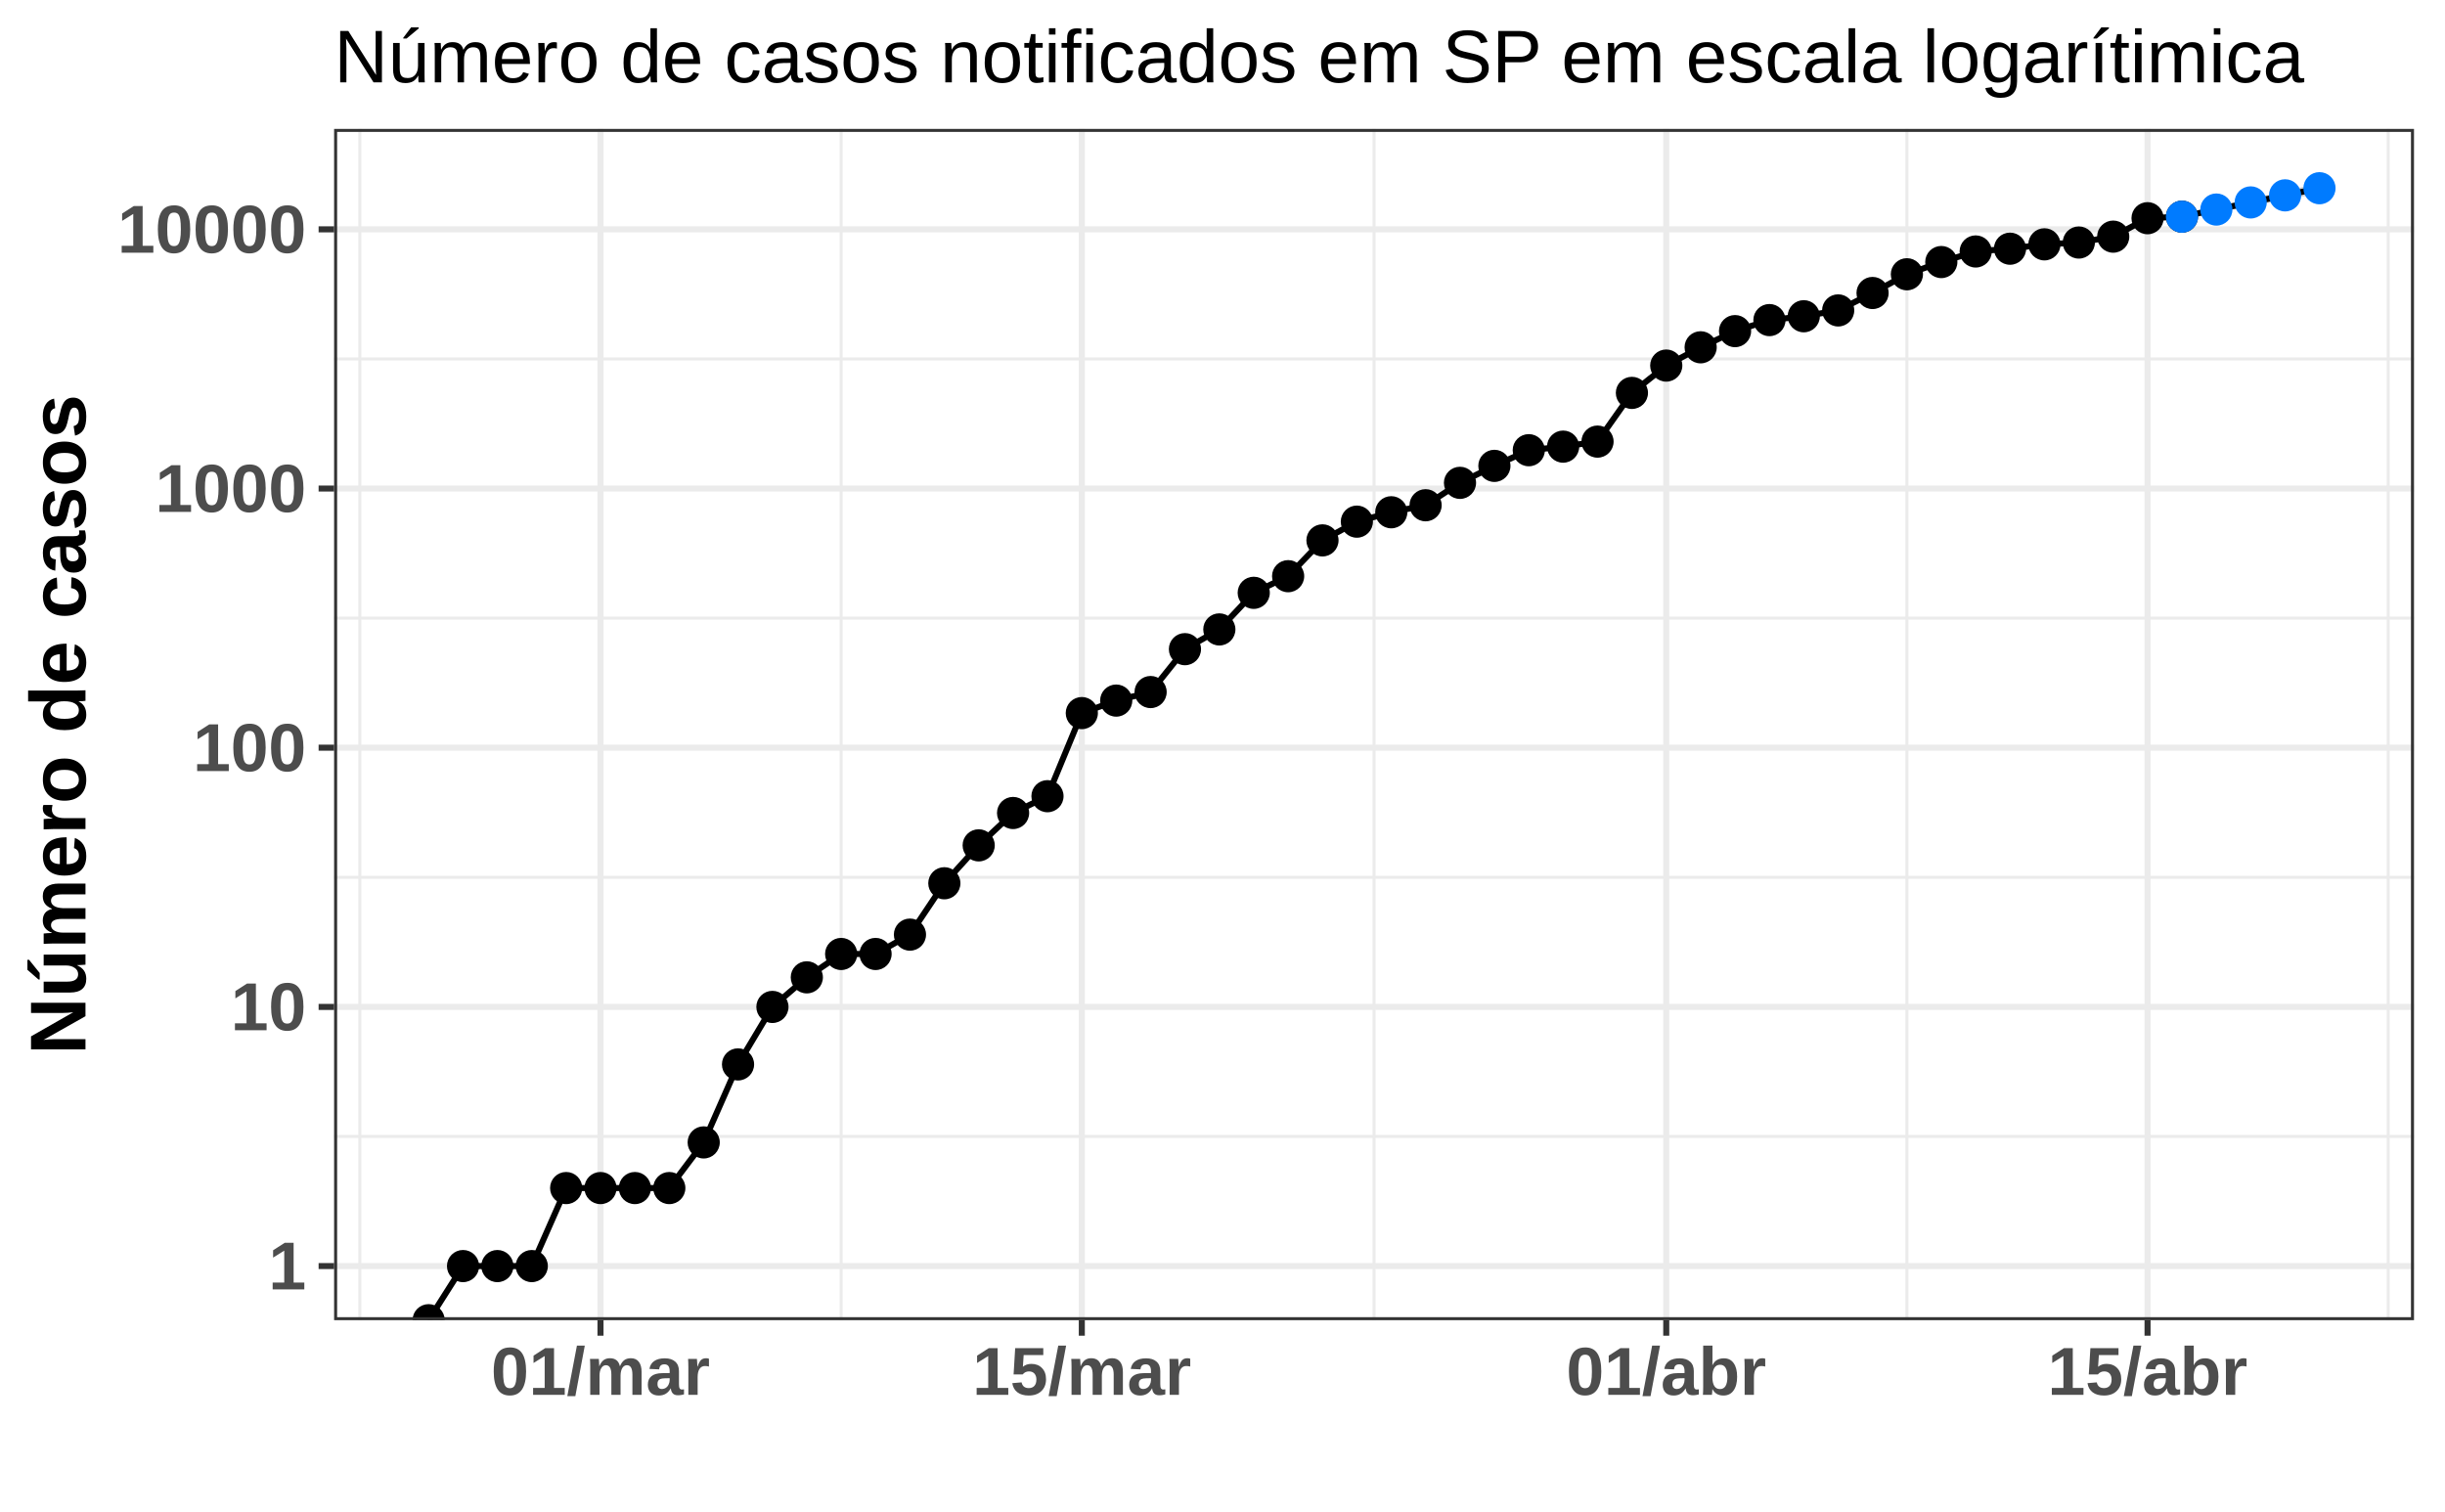
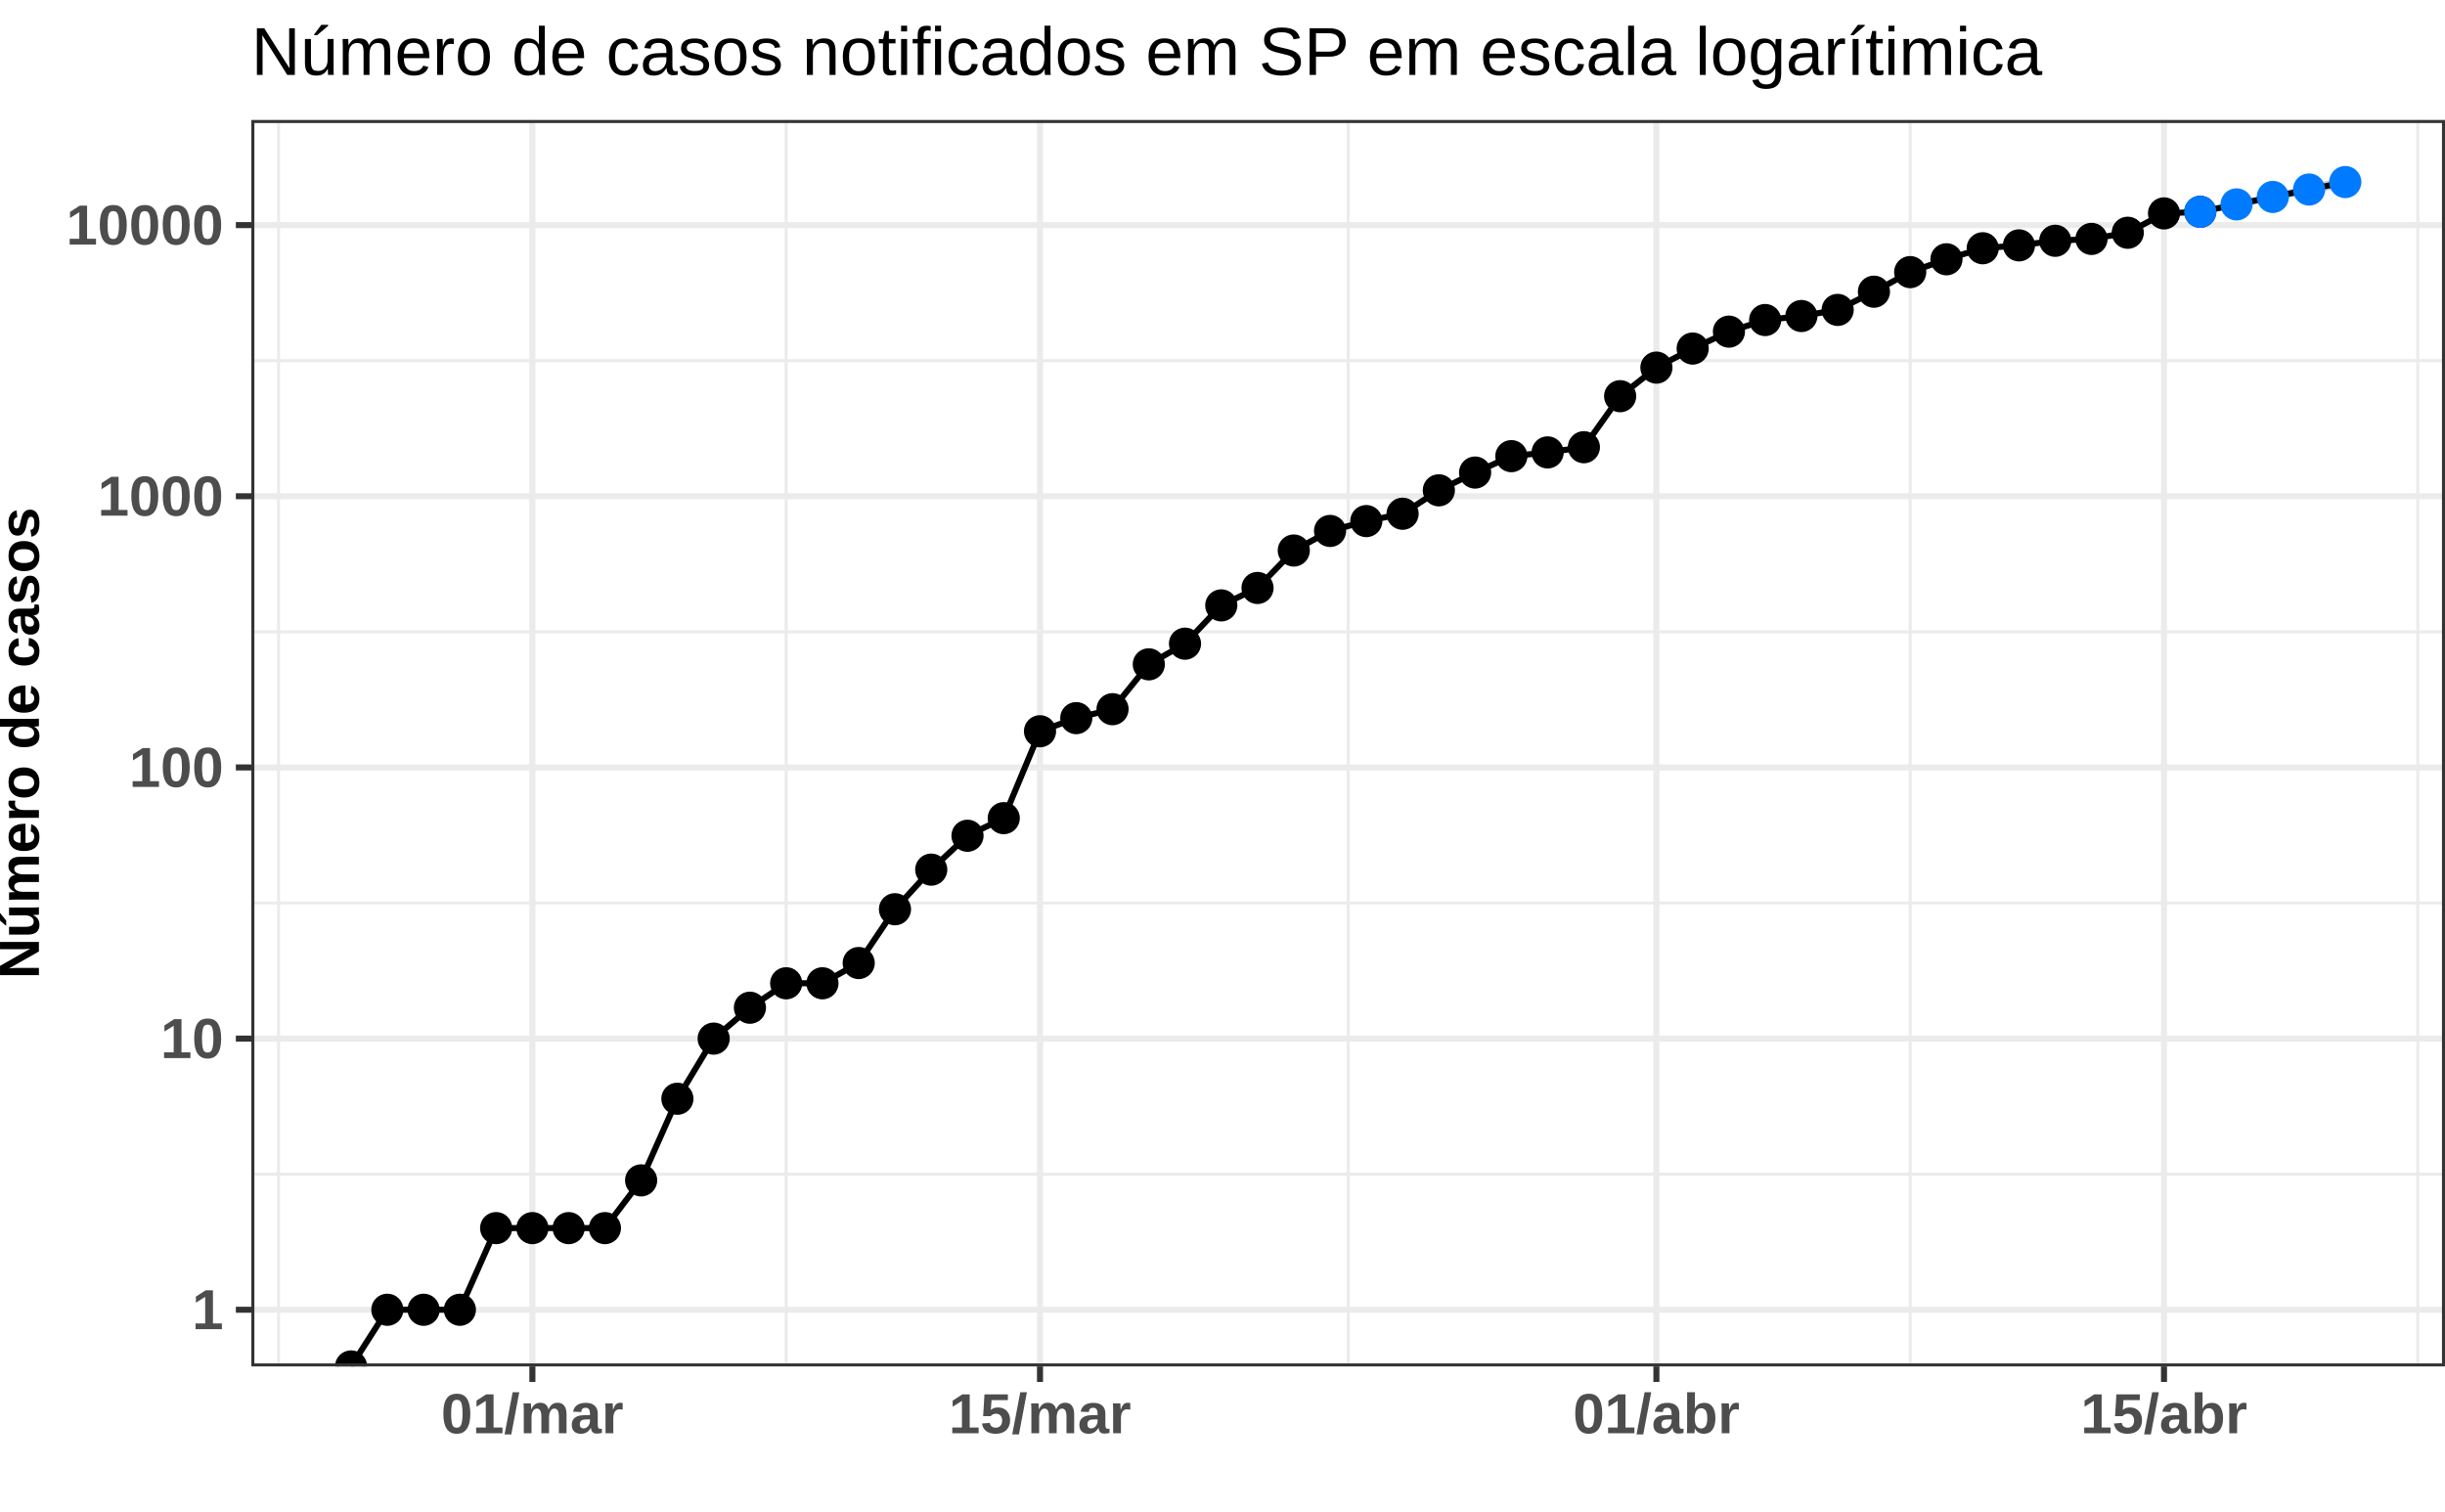
<svg xmlns="http://www.w3.org/2000/svg" viewBox="0 0 432.20 267.12">
  <defs>
    <style type="text/css">
    line, polyline, polygon, path, rect, circle {
      fill: none;
      stroke: #000000;
      stroke-linecap: round;
      stroke-linejoin: round;
      stroke-miterlimit: 10.00;
    }
  </style>
  </defs>
  <rect width="100%" height="100%" style="stroke: none; fill: #FFFFFF;" />
-   <rect x="0" y="-0" width="432.20" height="267.12" style="stroke-width: 1.07; stroke: #FFFFFF; fill: #FFFFFF;" />
+   <rect x="0.00" y="0.00" width="432.20" height="267.12" style="stroke-width: 1.07; stroke: #FFFFFF; fill: #FFFFFF;" />
  <defs>
-     <clipPath id="cpNTkuMDZ8NDI2LjcyfDIzMy4zN3wyMi43OA==">
-       <rect x="59.06" y="22.78" width="367.66" height="210.59" />
+     <clipPath id="cpNDQuNDN8NDMyLjIwfDI0MS41NHwyMS4yMQ==">
+       <rect x="44.43" y="21.21" width="387.77" height="220.33" />
    </clipPath>
  </defs>
-   <rect x="59.06" y="22.78" width="367.66" height="210.59" style="stroke-width: 1.07; stroke: none; fill: #FFFFFF;" clip-path="url(#cpNTkuMDZ8NDI2LjcyfDIzMy4zN3wyMi43OA==)" />
-   <polyline points="59.06,200.89 426.72,200.89 " style="stroke-width: 0.53; stroke: #EBEBEB; stroke-linecap: butt;" clip-path="url(#cpNTkuMDZ8NDI2LjcyfDIzMy4zN3wyMi43OA==)" />
-   <polyline points="59.06,155.08 426.72,155.08 " style="stroke-width: 0.53; stroke: #EBEBEB; stroke-linecap: butt;" clip-path="url(#cpNTkuMDZ8NDI2LjcyfDIzMy4zN3wyMi43OA==)" />
-   <polyline points="59.06,109.26 426.72,109.26 " style="stroke-width: 0.53; stroke: #EBEBEB; stroke-linecap: butt;" clip-path="url(#cpNTkuMDZ8NDI2LjcyfDIzMy4zN3wyMi43OA==)" />
-   <polyline points="59.06,63.45 426.72,63.45 " style="stroke-width: 0.53; stroke: #EBEBEB; stroke-linecap: butt;" clip-path="url(#cpNTkuMDZ8NDI2LjcyfDIzMy4zN3wyMi43OA==)" />
-   <polyline points="63.61,233.37 63.61,22.78 " style="stroke-width: 0.53; stroke: #EBEBEB; stroke-linecap: butt;" clip-path="url(#cpNTkuMDZ8NDI2LjcyfDIzMy4zN3wyMi43OA==)" />
-   <polyline points="148.69,233.37 148.69,22.78 " style="stroke-width: 0.53; stroke: #EBEBEB; stroke-linecap: butt;" clip-path="url(#cpNTkuMDZ8NDI2LjcyfDIzMy4zN3wyMi43OA==)" />
-   <polyline points="242.89,233.37 242.89,22.78 " style="stroke-width: 0.53; stroke: #EBEBEB; stroke-linecap: butt;" clip-path="url(#cpNTkuMDZ8NDI2LjcyfDIzMy4zN3wyMi43OA==)" />
-   <polyline points="337.08,233.37 337.08,22.78 " style="stroke-width: 0.53; stroke: #EBEBEB; stroke-linecap: butt;" clip-path="url(#cpNTkuMDZ8NDI2LjcyfDIzMy4zN3wyMi43OA==)" />
-   <polyline points="422.16,233.37 422.16,22.78 " style="stroke-width: 0.53; stroke: #EBEBEB; stroke-linecap: butt;" clip-path="url(#cpNTkuMDZ8NDI2LjcyfDIzMy4zN3wyMi43OA==)" />
-   <polyline points="59.06,223.80 426.72,223.80 " style="stroke-width: 1.07; stroke: #EBEBEB; stroke-linecap: butt;" clip-path="url(#cpNTkuMDZ8NDI2LjcyfDIzMy4zN3wyMi43OA==)" />
-   <polyline points="59.06,177.99 426.72,177.99 " style="stroke-width: 1.07; stroke: #EBEBEB; stroke-linecap: butt;" clip-path="url(#cpNTkuMDZ8NDI2LjcyfDIzMy4zN3wyMi43OA==)" />
-   <polyline points="59.06,132.17 426.72,132.17 " style="stroke-width: 1.07; stroke: #EBEBEB; stroke-linecap: butt;" clip-path="url(#cpNTkuMDZ8NDI2LjcyfDIzMy4zN3wyMi43OA==)" />
-   <polyline points="59.06,86.36 426.72,86.36 " style="stroke-width: 1.07; stroke: #EBEBEB; stroke-linecap: butt;" clip-path="url(#cpNTkuMDZ8NDI2LjcyfDIzMy4zN3wyMi43OA==)" />
-   <polyline points="59.06,40.54 426.72,40.54 " style="stroke-width: 1.07; stroke: #EBEBEB; stroke-linecap: butt;" clip-path="url(#cpNTkuMDZ8NDI2LjcyfDIzMy4zN3wyMi43OA==)" />
-   <polyline points="106.15,233.37 106.15,22.78 " style="stroke-width: 1.07; stroke: #EBEBEB; stroke-linecap: butt;" clip-path="url(#cpNTkuMDZ8NDI2LjcyfDIzMy4zN3wyMi43OA==)" />
-   <polyline points="191.23,233.37 191.23,22.78 " style="stroke-width: 1.07; stroke: #EBEBEB; stroke-linecap: butt;" clip-path="url(#cpNTkuMDZ8NDI2LjcyfDIzMy4zN3wyMi43OA==)" />
-   <polyline points="294.54,233.37 294.54,22.78 " style="stroke-width: 1.07; stroke: #EBEBEB; stroke-linecap: butt;" clip-path="url(#cpNTkuMDZ8NDI2LjcyfDIzMy4zN3wyMi43OA==)" />
-   <polyline points="379.62,233.37 379.62,22.78 " style="stroke-width: 1.07; stroke: #EBEBEB; stroke-linecap: butt;" clip-path="url(#cpNTkuMDZ8NDI2LjcyfDIzMy4zN3wyMi43OA==)" />
-   <polygon points="385.70,37.88 391.78,36.50 397.85,35.12 403.93,33.74 410.01,32.35 410.01,34.19 403.93,35.32 397.85,36.45 391.78,37.58 385.70,38.72 " style="stroke-width: 0.75; stroke: none; fill: #D3D3D3;" clip-path="url(#cpNTkuMDZ8NDI2LjcyfDIzMy4zN3wyMi43OA==)" />
-   <polyline points="385.70,37.88 391.78,36.50 397.85,35.12 403.93,33.74 410.01,32.35 " style="stroke-width: 1.07; stroke: none;" clip-path="url(#cpNTkuMDZ8NDI2LjcyfDIzMy4zN3wyMi43OA==)" />
-   <polyline points="410.01,34.19 403.93,35.32 397.85,36.45 391.78,37.58 385.70,38.72 " style="stroke-width: 1.07; stroke: none;" clip-path="url(#cpNTkuMDZ8NDI2LjcyfDIzMy4zN3wyMi43OA==)" />
-   <polyline points="75.77,233.37 81.85,223.80 87.92,223.80 94.00,223.80 100.08,210.01 106.15,210.01 112.23,210.01 118.31,210.01 124.39,201.94 130.46,188.15 136.54,177.99 142.62,172.76 148.69,168.63 154.77,168.63 160.85,165.21 166.93,156.13 173.00,149.43 179.08,143.71 185.16,140.74 191.23,126.05 197.31,123.84 203.39,122.33 209.46,114.75 215.54,111.26 221.62,104.79 227.70,101.85 233.77,95.52 239.85,92.21 245.93,90.55 252.00,89.31 258.08,85.35 264.16,82.35 270.24,79.58 276.31,78.95 282.39,78.06 288.47,69.45 294.54,64.62 300.62,61.39 306.70,58.53 312.78,56.58 318.85,55.90 324.93,54.87 331.01,51.79 337.08,48.48 343.16,46.32 349.24,44.45 355.31,43.96 361.39,43.19 367.47,42.87 373.55,41.83 379.62,38.57 385.70,38.30 391.78,37.04 397.85,35.78 403.93,34.53 410.01,33.27 " style="stroke-width: 1.07; stroke-linecap: butt;" clip-path="url(#cpNTkuMDZ8NDI2LjcyfDIzMy4zN3wyMi43OA==)" />
-   <circle cx="75.77" cy="233.37" r="2.49" style="stroke-width: 0.71; fill: #000000;" clip-path="url(#cpNTkuMDZ8NDI2LjcyfDIzMy4zN3wyMi43OA==)" />
-   <circle cx="81.85" cy="223.80" r="2.49" style="stroke-width: 0.71; fill: #000000;" clip-path="url(#cpNTkuMDZ8NDI2LjcyfDIzMy4zN3wyMi43OA==)" />
-   <circle cx="87.92" cy="223.80" r="2.49" style="stroke-width: 0.71; fill: #000000;" clip-path="url(#cpNTkuMDZ8NDI2LjcyfDIzMy4zN3wyMi43OA==)" />
-   <circle cx="94.00" cy="223.80" r="2.49" style="stroke-width: 0.71; fill: #000000;" clip-path="url(#cpNTkuMDZ8NDI2LjcyfDIzMy4zN3wyMi43OA==)" />
-   <circle cx="100.08" cy="210.01" r="2.49" style="stroke-width: 0.71; fill: #000000;" clip-path="url(#cpNTkuMDZ8NDI2LjcyfDIzMy4zN3wyMi43OA==)" />
-   <circle cx="106.15" cy="210.01" r="2.49" style="stroke-width: 0.71; fill: #000000;" clip-path="url(#cpNTkuMDZ8NDI2LjcyfDIzMy4zN3wyMi43OA==)" />
-   <circle cx="112.23" cy="210.01" r="2.49" style="stroke-width: 0.71; fill: #000000;" clip-path="url(#cpNTkuMDZ8NDI2LjcyfDIzMy4zN3wyMi43OA==)" />
-   <circle cx="118.31" cy="210.01" r="2.49" style="stroke-width: 0.71; fill: #000000;" clip-path="url(#cpNTkuMDZ8NDI2LjcyfDIzMy4zN3wyMi43OA==)" />
-   <circle cx="124.39" cy="201.94" r="2.49" style="stroke-width: 0.71; fill: #000000;" clip-path="url(#cpNTkuMDZ8NDI2LjcyfDIzMy4zN3wyMi43OA==)" />
-   <circle cx="130.46" cy="188.15" r="2.49" style="stroke-width: 0.71; fill: #000000;" clip-path="url(#cpNTkuMDZ8NDI2LjcyfDIzMy4zN3wyMi43OA==)" />
-   <circle cx="136.54" cy="177.99" r="2.49" style="stroke-width: 0.71; fill: #000000;" clip-path="url(#cpNTkuMDZ8NDI2LjcyfDIzMy4zN3wyMi43OA==)" />
-   <circle cx="142.62" cy="172.76" r="2.49" style="stroke-width: 0.71; fill: #000000;" clip-path="url(#cpNTkuMDZ8NDI2LjcyfDIzMy4zN3wyMi43OA==)" />
-   <circle cx="148.69" cy="168.63" r="2.49" style="stroke-width: 0.71; fill: #000000;" clip-path="url(#cpNTkuMDZ8NDI2LjcyfDIzMy4zN3wyMi43OA==)" />
-   <circle cx="154.77" cy="168.63" r="2.49" style="stroke-width: 0.71; fill: #000000;" clip-path="url(#cpNTkuMDZ8NDI2LjcyfDIzMy4zN3wyMi43OA==)" />
-   <circle cx="160.85" cy="165.21" r="2.49" style="stroke-width: 0.71; fill: #000000;" clip-path="url(#cpNTkuMDZ8NDI2LjcyfDIzMy4zN3wyMi43OA==)" />
-   <circle cx="166.93" cy="156.13" r="2.49" style="stroke-width: 0.71; fill: #000000;" clip-path="url(#cpNTkuMDZ8NDI2LjcyfDIzMy4zN3wyMi43OA==)" />
-   <circle cx="173.00" cy="149.43" r="2.49" style="stroke-width: 0.71; fill: #000000;" clip-path="url(#cpNTkuMDZ8NDI2LjcyfDIzMy4zN3wyMi43OA==)" />
-   <circle cx="179.08" cy="143.71" r="2.49" style="stroke-width: 0.71; fill: #000000;" clip-path="url(#cpNTkuMDZ8NDI2LjcyfDIzMy4zN3wyMi43OA==)" />
-   <circle cx="185.16" cy="140.74" r="2.49" style="stroke-width: 0.71; fill: #000000;" clip-path="url(#cpNTkuMDZ8NDI2LjcyfDIzMy4zN3wyMi43OA==)" />
-   <circle cx="191.23" cy="126.05" r="2.49" style="stroke-width: 0.71; fill: #000000;" clip-path="url(#cpNTkuMDZ8NDI2LjcyfDIzMy4zN3wyMi43OA==)" />
-   <circle cx="197.31" cy="123.84" r="2.49" style="stroke-width: 0.71; fill: #000000;" clip-path="url(#cpNTkuMDZ8NDI2LjcyfDIzMy4zN3wyMi43OA==)" />
-   <circle cx="203.39" cy="122.33" r="2.49" style="stroke-width: 0.71; fill: #000000;" clip-path="url(#cpNTkuMDZ8NDI2LjcyfDIzMy4zN3wyMi43OA==)" />
-   <circle cx="209.46" cy="114.75" r="2.49" style="stroke-width: 0.71; fill: #000000;" clip-path="url(#cpNTkuMDZ8NDI2LjcyfDIzMy4zN3wyMi43OA==)" />
-   <circle cx="215.54" cy="111.26" r="2.49" style="stroke-width: 0.71; fill: #000000;" clip-path="url(#cpNTkuMDZ8NDI2LjcyfDIzMy4zN3wyMi43OA==)" />
-   <circle cx="221.62" cy="104.79" r="2.49" style="stroke-width: 0.71; fill: #000000;" clip-path="url(#cpNTkuMDZ8NDI2LjcyfDIzMy4zN3wyMi43OA==)" />
-   <circle cx="227.70" cy="101.85" r="2.49" style="stroke-width: 0.71; fill: #000000;" clip-path="url(#cpNTkuMDZ8NDI2LjcyfDIzMy4zN3wyMi43OA==)" />
-   <circle cx="233.77" cy="95.52" r="2.49" style="stroke-width: 0.71; fill: #000000;" clip-path="url(#cpNTkuMDZ8NDI2LjcyfDIzMy4zN3wyMi43OA==)" />
-   <circle cx="239.85" cy="92.21" r="2.49" style="stroke-width: 0.71; fill: #000000;" clip-path="url(#cpNTkuMDZ8NDI2LjcyfDIzMy4zN3wyMi43OA==)" />
-   <circle cx="245.93" cy="90.55" r="2.49" style="stroke-width: 0.71; fill: #000000;" clip-path="url(#cpNTkuMDZ8NDI2LjcyfDIzMy4zN3wyMi43OA==)" />
-   <circle cx="252.00" cy="89.31" r="2.49" style="stroke-width: 0.71; fill: #000000;" clip-path="url(#cpNTkuMDZ8NDI2LjcyfDIzMy4zN3wyMi43OA==)" />
-   <circle cx="258.08" cy="85.35" r="2.49" style="stroke-width: 0.71; fill: #000000;" clip-path="url(#cpNTkuMDZ8NDI2LjcyfDIzMy4zN3wyMi43OA==)" />
-   <circle cx="264.16" cy="82.35" r="2.49" style="stroke-width: 0.71; fill: #000000;" clip-path="url(#cpNTkuMDZ8NDI2LjcyfDIzMy4zN3wyMi43OA==)" />
-   <circle cx="270.24" cy="79.58" r="2.49" style="stroke-width: 0.71; fill: #000000;" clip-path="url(#cpNTkuMDZ8NDI2LjcyfDIzMy4zN3wyMi43OA==)" />
-   <circle cx="276.31" cy="78.95" r="2.49" style="stroke-width: 0.71; fill: #000000;" clip-path="url(#cpNTkuMDZ8NDI2LjcyfDIzMy4zN3wyMi43OA==)" />
-   <circle cx="282.39" cy="78.06" r="2.49" style="stroke-width: 0.71; fill: #000000;" clip-path="url(#cpNTkuMDZ8NDI2LjcyfDIzMy4zN3wyMi43OA==)" />
-   <circle cx="288.47" cy="69.45" r="2.49" style="stroke-width: 0.71; fill: #000000;" clip-path="url(#cpNTkuMDZ8NDI2LjcyfDIzMy4zN3wyMi43OA==)" />
-   <circle cx="294.54" cy="64.62" r="2.49" style="stroke-width: 0.71; fill: #000000;" clip-path="url(#cpNTkuMDZ8NDI2LjcyfDIzMy4zN3wyMi43OA==)" />
-   <circle cx="300.62" cy="61.39" r="2.49" style="stroke-width: 0.71; fill: #000000;" clip-path="url(#cpNTkuMDZ8NDI2LjcyfDIzMy4zN3wyMi43OA==)" />
-   <circle cx="306.70" cy="58.53" r="2.49" style="stroke-width: 0.71; fill: #000000;" clip-path="url(#cpNTkuMDZ8NDI2LjcyfDIzMy4zN3wyMi43OA==)" />
-   <circle cx="312.78" cy="56.58" r="2.49" style="stroke-width: 0.71; fill: #000000;" clip-path="url(#cpNTkuMDZ8NDI2LjcyfDIzMy4zN3wyMi43OA==)" />
-   <circle cx="318.85" cy="55.90" r="2.49" style="stroke-width: 0.71; fill: #000000;" clip-path="url(#cpNTkuMDZ8NDI2LjcyfDIzMy4zN3wyMi43OA==)" />
-   <circle cx="324.93" cy="54.87" r="2.49" style="stroke-width: 0.71; fill: #000000;" clip-path="url(#cpNTkuMDZ8NDI2LjcyfDIzMy4zN3wyMi43OA==)" />
-   <circle cx="331.01" cy="51.79" r="2.49" style="stroke-width: 0.71; fill: #000000;" clip-path="url(#cpNTkuMDZ8NDI2LjcyfDIzMy4zN3wyMi43OA==)" />
-   <circle cx="337.08" cy="48.48" r="2.49" style="stroke-width: 0.71; fill: #000000;" clip-path="url(#cpNTkuMDZ8NDI2LjcyfDIzMy4zN3wyMi43OA==)" />
-   <circle cx="343.16" cy="46.32" r="2.49" style="stroke-width: 0.71; fill: #000000;" clip-path="url(#cpNTkuMDZ8NDI2LjcyfDIzMy4zN3wyMi43OA==)" />
-   <circle cx="349.24" cy="44.45" r="2.49" style="stroke-width: 0.71; fill: #000000;" clip-path="url(#cpNTkuMDZ8NDI2LjcyfDIzMy4zN3wyMi43OA==)" />
-   <circle cx="355.31" cy="43.96" r="2.49" style="stroke-width: 0.71; fill: #000000;" clip-path="url(#cpNTkuMDZ8NDI2LjcyfDIzMy4zN3wyMi43OA==)" />
-   <circle cx="361.39" cy="43.19" r="2.49" style="stroke-width: 0.71; fill: #000000;" clip-path="url(#cpNTkuMDZ8NDI2LjcyfDIzMy4zN3wyMi43OA==)" />
-   <circle cx="367.47" cy="42.87" r="2.49" style="stroke-width: 0.71; fill: #000000;" clip-path="url(#cpNTkuMDZ8NDI2LjcyfDIzMy4zN3wyMi43OA==)" />
-   <circle cx="373.55" cy="41.83" r="2.49" style="stroke-width: 0.71; fill: #000000;" clip-path="url(#cpNTkuMDZ8NDI2LjcyfDIzMy4zN3wyMi43OA==)" />
-   <circle cx="379.62" cy="38.57" r="2.49" style="stroke-width: 0.71; fill: #000000;" clip-path="url(#cpNTkuMDZ8NDI2LjcyfDIzMy4zN3wyMi43OA==)" />
-   <circle cx="385.70" cy="38.30" r="2.49" style="stroke-width: 0.71; fill: #000000;" clip-path="url(#cpNTkuMDZ8NDI2LjcyfDIzMy4zN3wyMi43OA==)" />
-   <circle cx="385.70" cy="38.30" r="2.49" style="stroke-width: 0.71; stroke: #007BFF; fill: #007BFF;" clip-path="url(#cpNTkuMDZ8NDI2LjcyfDIzMy4zN3wyMi43OA==)" />
-   <circle cx="391.78" cy="37.04" r="2.49" style="stroke-width: 0.71; stroke: #007BFF; fill: #007BFF;" clip-path="url(#cpNTkuMDZ8NDI2LjcyfDIzMy4zN3wyMi43OA==)" />
-   <circle cx="397.85" cy="35.78" r="2.49" style="stroke-width: 0.71; stroke: #007BFF; fill: #007BFF;" clip-path="url(#cpNTkuMDZ8NDI2LjcyfDIzMy4zN3wyMi43OA==)" />
-   <circle cx="403.93" cy="34.53" r="2.49" style="stroke-width: 0.71; stroke: #007BFF; fill: #007BFF;" clip-path="url(#cpNTkuMDZ8NDI2LjcyfDIzMy4zN3wyMi43OA==)" />
-   <circle cx="410.01" cy="33.27" r="2.49" style="stroke-width: 0.71; stroke: #007BFF; fill: #007BFF;" clip-path="url(#cpNTkuMDZ8NDI2LjcyfDIzMy4zN3wyMi43OA==)" />
-   <rect x="59.06" y="22.78" width="367.66" height="210.59" style="stroke-width: 1.07; stroke: #333333;" clip-path="url(#cpNTkuMDZ8NDI2LjcyfDIzMy4zN3wyMi43OA==)" />
+   <rect x="44.43" y="21.21" width="387.77" height="220.33" style="stroke-width: 1.07; stroke: none; fill: #FFFFFF;" clip-path="url(#cpNDQuNDN8NDMyLjIwfDI0MS41NHwyMS4yMQ==)" />
+   <polyline points="44.43,207.56 432.20,207.56 " style="stroke-width: 0.53; stroke: #EBEBEB; stroke-linecap: butt;" clip-path="url(#cpNDQuNDN8NDMyLjIwfDI0MS41NHwyMS4yMQ==)" />
+   <polyline points="44.43,159.62 432.20,159.62 " style="stroke-width: 0.53; stroke: #EBEBEB; stroke-linecap: butt;" clip-path="url(#cpNDQuNDN8NDMyLjIwfDI0MS41NHwyMS4yMQ==)" />
+   <polyline points="44.43,111.69 432.20,111.69 " style="stroke-width: 0.53; stroke: #EBEBEB; stroke-linecap: butt;" clip-path="url(#cpNDQuNDN8NDMyLjIwfDI0MS41NHwyMS4yMQ==)" />
+   <polyline points="44.43,63.76 432.20,63.76 " style="stroke-width: 0.53; stroke: #EBEBEB; stroke-linecap: butt;" clip-path="url(#cpNDQuNDN8NDMyLjIwfDI0MS41NHwyMS4yMQ==)" />
+   <polyline points="49.24,241.54 49.24,21.21 " style="stroke-width: 0.53; stroke: #EBEBEB; stroke-linecap: butt;" clip-path="url(#cpNDQuNDN8NDMyLjIwfDI0MS41NHwyMS4yMQ==)" />
+   <polyline points="138.97,241.54 138.97,21.21 " style="stroke-width: 0.53; stroke: #EBEBEB; stroke-linecap: butt;" clip-path="url(#cpNDQuNDN8NDMyLjIwfDI0MS41NHwyMS4yMQ==)" />
+   <polyline points="238.32,241.54 238.32,21.21 " style="stroke-width: 0.53; stroke: #EBEBEB; stroke-linecap: butt;" clip-path="url(#cpNDQuNDN8NDMyLjIwfDI0MS41NHwyMS4yMQ==)" />
+   <polyline points="337.66,241.54 337.66,21.21 " style="stroke-width: 0.53; stroke: #EBEBEB; stroke-linecap: butt;" clip-path="url(#cpNDQuNDN8NDMyLjIwfDI0MS41NHwyMS4yMQ==)" />
+   <polyline points="427.39,241.54 427.39,21.21 " style="stroke-width: 0.53; stroke: #EBEBEB; stroke-linecap: butt;" clip-path="url(#cpNDQuNDN8NDMyLjIwfDI0MS41NHwyMS4yMQ==)" />
+   <polyline points="44.43,231.52 432.20,231.52 " style="stroke-width: 1.07; stroke: #EBEBEB; stroke-linecap: butt;" clip-path="url(#cpNDQuNDN8NDMyLjIwfDI0MS41NHwyMS4yMQ==)" />
+   <polyline points="44.43,183.59 432.20,183.59 " style="stroke-width: 1.07; stroke: #EBEBEB; stroke-linecap: butt;" clip-path="url(#cpNDQuNDN8NDMyLjIwfDI0MS41NHwyMS4yMQ==)" />
+   <polyline points="44.43,135.66 432.20,135.66 " style="stroke-width: 1.07; stroke: #EBEBEB; stroke-linecap: butt;" clip-path="url(#cpNDQuNDN8NDMyLjIwfDI0MS41NHwyMS4yMQ==)" />
+   <polyline points="44.43,87.72 432.20,87.72 " style="stroke-width: 1.07; stroke: #EBEBEB; stroke-linecap: butt;" clip-path="url(#cpNDQuNDN8NDMyLjIwfDI0MS41NHwyMS4yMQ==)" />
+   <polyline points="44.43,39.79 432.20,39.79 " style="stroke-width: 1.07; stroke: #EBEBEB; stroke-linecap: butt;" clip-path="url(#cpNDQuNDN8NDMyLjIwfDI0MS41NHwyMS4yMQ==)" />
+   <polyline points="94.11,241.54 94.11,21.21 " style="stroke-width: 1.07; stroke: #EBEBEB; stroke-linecap: butt;" clip-path="url(#cpNDQuNDN8NDMyLjIwfDI0MS41NHwyMS4yMQ==)" />
+   <polyline points="183.84,241.54 183.84,21.21 " style="stroke-width: 1.07; stroke: #EBEBEB; stroke-linecap: butt;" clip-path="url(#cpNDQuNDN8NDMyLjIwfDI0MS41NHwyMS4yMQ==)" />
+   <polyline points="292.80,241.54 292.80,21.21 " style="stroke-width: 1.07; stroke: #EBEBEB; stroke-linecap: butt;" clip-path="url(#cpNDQuNDN8NDMyLjIwfDI0MS41NHwyMS4yMQ==)" />
+   <polyline points="382.53,241.54 382.53,21.21 " style="stroke-width: 1.07; stroke: #EBEBEB; stroke-linecap: butt;" clip-path="url(#cpNDQuNDN8NDMyLjIwfDI0MS41NHwyMS4yMQ==)" />
+   <polygon points="388.94,37.01 395.35,35.56 401.76,34.12 408.17,32.67 414.57,31.22 414.57,33.14 408.17,34.32 401.76,35.51 395.35,36.69 388.94,37.88 " style="stroke-width: 0.75; stroke: none; fill: #D3D3D3;" clip-path="url(#cpNDQuNDN8NDMyLjIwfDI0MS41NHwyMS4yMQ==)" />
+   <polyline points="388.94,37.01 395.35,35.56 401.76,34.12 408.17,32.67 414.57,31.22 " style="stroke-width: 1.07; stroke: none;" clip-path="url(#cpNDQuNDN8NDMyLjIwfDI0MS41NHwyMS4yMQ==)" />
+   <polyline points="414.57,33.14 408.17,34.32 401.76,35.51 395.35,36.69 388.94,37.88 " style="stroke-width: 1.07; stroke: none;" clip-path="url(#cpNDQuNDN8NDMyLjIwfDI0MS41NHwyMS4yMQ==)" />
+   <polyline points="62.06,241.54 68.47,231.52 74.88,231.52 81.29,231.52 87.70,217.09 94.11,217.09 100.52,217.09 106.93,217.09 113.33,208.65 119.74,194.22 126.15,183.59 132.56,178.13 138.97,173.81 145.38,173.81 151.79,170.23 158.20,160.72 164.61,153.72 171.02,147.73 177.43,144.62 183.84,129.26 190.25,126.94 196.66,125.36 203.07,117.43 209.47,113.78 215.88,107.01 222.29,103.93 228.70,97.31 235.11,93.85 241.52,92.11 247.93,90.81 254.34,86.67 260.75,83.53 267.16,80.63 273.57,79.97 279.98,79.05 286.39,70.03 292.80,64.98 299.21,61.61 305.62,58.62 312.02,56.57 318.43,55.86 324.84,54.78 331.25,51.56 337.66,48.10 344.07,45.83 350.48,43.88 356.89,43.37 363.30,42.56 369.71,42.23 376.12,41.14 382.53,37.72 388.94,37.44 395.35,36.13 401.76,34.81 408.17,33.50 414.57,32.18 " style="stroke-width: 1.07; stroke-linecap: butt;" clip-path="url(#cpNDQuNDN8NDMyLjIwfDI0MS41NHwyMS4yMQ==)" />
+   <circle cx="62.06" cy="241.54" r="2.49" style="stroke-width: 0.71; fill: #000000;" clip-path="url(#cpNDQuNDN8NDMyLjIwfDI0MS41NHwyMS4yMQ==)" />
+   <circle cx="68.47" cy="231.52" r="2.49" style="stroke-width: 0.71; fill: #000000;" clip-path="url(#cpNDQuNDN8NDMyLjIwfDI0MS41NHwyMS4yMQ==)" />
+   <circle cx="74.88" cy="231.52" r="2.49" style="stroke-width: 0.71; fill: #000000;" clip-path="url(#cpNDQuNDN8NDMyLjIwfDI0MS41NHwyMS4yMQ==)" />
+   <circle cx="81.29" cy="231.52" r="2.49" style="stroke-width: 0.71; fill: #000000;" clip-path="url(#cpNDQuNDN8NDMyLjIwfDI0MS41NHwyMS4yMQ==)" />
+   <circle cx="87.70" cy="217.09" r="2.49" style="stroke-width: 0.71; fill: #000000;" clip-path="url(#cpNDQuNDN8NDMyLjIwfDI0MS41NHwyMS4yMQ==)" />
+   <circle cx="94.11" cy="217.09" r="2.49" style="stroke-width: 0.71; fill: #000000;" clip-path="url(#cpNDQuNDN8NDMyLjIwfDI0MS41NHwyMS4yMQ==)" />
+   <circle cx="100.52" cy="217.09" r="2.49" style="stroke-width: 0.71; fill: #000000;" clip-path="url(#cpNDQuNDN8NDMyLjIwfDI0MS41NHwyMS4yMQ==)" />
+   <circle cx="106.93" cy="217.09" r="2.49" style="stroke-width: 0.71; fill: #000000;" clip-path="url(#cpNDQuNDN8NDMyLjIwfDI0MS41NHwyMS4yMQ==)" />
+   <circle cx="113.33" cy="208.65" r="2.49" style="stroke-width: 0.71; fill: #000000;" clip-path="url(#cpNDQuNDN8NDMyLjIwfDI0MS41NHwyMS4yMQ==)" />
+   <circle cx="119.74" cy="194.22" r="2.49" style="stroke-width: 0.71; fill: #000000;" clip-path="url(#cpNDQuNDN8NDMyLjIwfDI0MS41NHwyMS4yMQ==)" />
+   <circle cx="126.15" cy="183.59" r="2.49" style="stroke-width: 0.71; fill: #000000;" clip-path="url(#cpNDQuNDN8NDMyLjIwfDI0MS41NHwyMS4yMQ==)" />
+   <circle cx="132.56" cy="178.13" r="2.49" style="stroke-width: 0.71; fill: #000000;" clip-path="url(#cpNDQuNDN8NDMyLjIwfDI0MS41NHwyMS4yMQ==)" />
+   <circle cx="138.97" cy="173.81" r="2.49" style="stroke-width: 0.71; fill: #000000;" clip-path="url(#cpNDQuNDN8NDMyLjIwfDI0MS41NHwyMS4yMQ==)" />
+   <circle cx="145.38" cy="173.81" r="2.49" style="stroke-width: 0.71; fill: #000000;" clip-path="url(#cpNDQuNDN8NDMyLjIwfDI0MS41NHwyMS4yMQ==)" />
+   <circle cx="151.79" cy="170.23" r="2.49" style="stroke-width: 0.71; fill: #000000;" clip-path="url(#cpNDQuNDN8NDMyLjIwfDI0MS41NHwyMS4yMQ==)" />
+   <circle cx="158.20" cy="160.72" r="2.49" style="stroke-width: 0.71; fill: #000000;" clip-path="url(#cpNDQuNDN8NDMyLjIwfDI0MS41NHwyMS4yMQ==)" />
+   <circle cx="164.61" cy="153.72" r="2.49" style="stroke-width: 0.71; fill: #000000;" clip-path="url(#cpNDQuNDN8NDMyLjIwfDI0MS41NHwyMS4yMQ==)" />
+   <circle cx="171.02" cy="147.73" r="2.49" style="stroke-width: 0.71; fill: #000000;" clip-path="url(#cpNDQuNDN8NDMyLjIwfDI0MS41NHwyMS4yMQ==)" />
+   <circle cx="177.43" cy="144.62" r="2.49" style="stroke-width: 0.71; fill: #000000;" clip-path="url(#cpNDQuNDN8NDMyLjIwfDI0MS41NHwyMS4yMQ==)" />
+   <circle cx="183.84" cy="129.26" r="2.49" style="stroke-width: 0.71; fill: #000000;" clip-path="url(#cpNDQuNDN8NDMyLjIwfDI0MS41NHwyMS4yMQ==)" />
+   <circle cx="190.25" cy="126.94" r="2.49" style="stroke-width: 0.71; fill: #000000;" clip-path="url(#cpNDQuNDN8NDMyLjIwfDI0MS41NHwyMS4yMQ==)" />
+   <circle cx="196.66" cy="125.36" r="2.49" style="stroke-width: 0.71; fill: #000000;" clip-path="url(#cpNDQuNDN8NDMyLjIwfDI0MS41NHwyMS4yMQ==)" />
+   <circle cx="203.07" cy="117.43" r="2.49" style="stroke-width: 0.71; fill: #000000;" clip-path="url(#cpNDQuNDN8NDMyLjIwfDI0MS41NHwyMS4yMQ==)" />
+   <circle cx="209.47" cy="113.78" r="2.49" style="stroke-width: 0.71; fill: #000000;" clip-path="url(#cpNDQuNDN8NDMyLjIwfDI0MS41NHwyMS4yMQ==)" />
+   <circle cx="215.88" cy="107.01" r="2.49" style="stroke-width: 0.71; fill: #000000;" clip-path="url(#cpNDQuNDN8NDMyLjIwfDI0MS41NHwyMS4yMQ==)" />
+   <circle cx="222.29" cy="103.93" r="2.49" style="stroke-width: 0.71; fill: #000000;" clip-path="url(#cpNDQuNDN8NDMyLjIwfDI0MS41NHwyMS4yMQ==)" />
+   <circle cx="228.70" cy="97.31" r="2.49" style="stroke-width: 0.71; fill: #000000;" clip-path="url(#cpNDQuNDN8NDMyLjIwfDI0MS41NHwyMS4yMQ==)" />
+   <circle cx="235.11" cy="93.85" r="2.49" style="stroke-width: 0.71; fill: #000000;" clip-path="url(#cpNDQuNDN8NDMyLjIwfDI0MS41NHwyMS4yMQ==)" />
+   <circle cx="241.52" cy="92.11" r="2.49" style="stroke-width: 0.71; fill: #000000;" clip-path="url(#cpNDQuNDN8NDMyLjIwfDI0MS41NHwyMS4yMQ==)" />
+   <circle cx="247.93" cy="90.81" r="2.49" style="stroke-width: 0.71; fill: #000000;" clip-path="url(#cpNDQuNDN8NDMyLjIwfDI0MS41NHwyMS4yMQ==)" />
+   <circle cx="254.34" cy="86.67" r="2.49" style="stroke-width: 0.71; fill: #000000;" clip-path="url(#cpNDQuNDN8NDMyLjIwfDI0MS41NHwyMS4yMQ==)" />
+   <circle cx="260.75" cy="83.53" r="2.49" style="stroke-width: 0.71; fill: #000000;" clip-path="url(#cpNDQuNDN8NDMyLjIwfDI0MS41NHwyMS4yMQ==)" />
+   <circle cx="267.16" cy="80.63" r="2.49" style="stroke-width: 0.71; fill: #000000;" clip-path="url(#cpNDQuNDN8NDMyLjIwfDI0MS41NHwyMS4yMQ==)" />
+   <circle cx="273.57" cy="79.97" r="2.49" style="stroke-width: 0.71; fill: #000000;" clip-path="url(#cpNDQuNDN8NDMyLjIwfDI0MS41NHwyMS4yMQ==)" />
+   <circle cx="279.98" cy="79.05" r="2.49" style="stroke-width: 0.71; fill: #000000;" clip-path="url(#cpNDQuNDN8NDMyLjIwfDI0MS41NHwyMS4yMQ==)" />
+   <circle cx="286.39" cy="70.03" r="2.49" style="stroke-width: 0.71; fill: #000000;" clip-path="url(#cpNDQuNDN8NDMyLjIwfDI0MS41NHwyMS4yMQ==)" />
+   <circle cx="292.80" cy="64.98" r="2.49" style="stroke-width: 0.71; fill: #000000;" clip-path="url(#cpNDQuNDN8NDMyLjIwfDI0MS41NHwyMS4yMQ==)" />
+   <circle cx="299.21" cy="61.61" r="2.49" style="stroke-width: 0.71; fill: #000000;" clip-path="url(#cpNDQuNDN8NDMyLjIwfDI0MS41NHwyMS4yMQ==)" />
+   <circle cx="305.62" cy="58.62" r="2.49" style="stroke-width: 0.71; fill: #000000;" clip-path="url(#cpNDQuNDN8NDMyLjIwfDI0MS41NHwyMS4yMQ==)" />
+   <circle cx="312.02" cy="56.57" r="2.49" style="stroke-width: 0.71; fill: #000000;" clip-path="url(#cpNDQuNDN8NDMyLjIwfDI0MS41NHwyMS4yMQ==)" />
+   <circle cx="318.43" cy="55.86" r="2.49" style="stroke-width: 0.71; fill: #000000;" clip-path="url(#cpNDQuNDN8NDMyLjIwfDI0MS41NHwyMS4yMQ==)" />
+   <circle cx="324.84" cy="54.78" r="2.49" style="stroke-width: 0.71; fill: #000000;" clip-path="url(#cpNDQuNDN8NDMyLjIwfDI0MS41NHwyMS4yMQ==)" />
+   <circle cx="331.25" cy="51.56" r="2.49" style="stroke-width: 0.71; fill: #000000;" clip-path="url(#cpNDQuNDN8NDMyLjIwfDI0MS41NHwyMS4yMQ==)" />
+   <circle cx="337.66" cy="48.10" r="2.49" style="stroke-width: 0.71; fill: #000000;" clip-path="url(#cpNDQuNDN8NDMyLjIwfDI0MS41NHwyMS4yMQ==)" />
+   <circle cx="344.07" cy="45.83" r="2.49" style="stroke-width: 0.71; fill: #000000;" clip-path="url(#cpNDQuNDN8NDMyLjIwfDI0MS41NHwyMS4yMQ==)" />
+   <circle cx="350.48" cy="43.88" r="2.49" style="stroke-width: 0.71; fill: #000000;" clip-path="url(#cpNDQuNDN8NDMyLjIwfDI0MS41NHwyMS4yMQ==)" />
+   <circle cx="356.89" cy="43.37" r="2.49" style="stroke-width: 0.71; fill: #000000;" clip-path="url(#cpNDQuNDN8NDMyLjIwfDI0MS41NHwyMS4yMQ==)" />
+   <circle cx="363.30" cy="42.56" r="2.49" style="stroke-width: 0.71; fill: #000000;" clip-path="url(#cpNDQuNDN8NDMyLjIwfDI0MS41NHwyMS4yMQ==)" />
+   <circle cx="369.71" cy="42.23" r="2.49" style="stroke-width: 0.71; fill: #000000;" clip-path="url(#cpNDQuNDN8NDMyLjIwfDI0MS41NHwyMS4yMQ==)" />
+   <circle cx="376.12" cy="41.14" r="2.49" style="stroke-width: 0.71; fill: #000000;" clip-path="url(#cpNDQuNDN8NDMyLjIwfDI0MS41NHwyMS4yMQ==)" />
+   <circle cx="382.53" cy="37.72" r="2.49" style="stroke-width: 0.71; fill: #000000;" clip-path="url(#cpNDQuNDN8NDMyLjIwfDI0MS41NHwyMS4yMQ==)" />
+   <circle cx="388.94" cy="37.44" r="2.49" style="stroke-width: 0.71; fill: #000000;" clip-path="url(#cpNDQuNDN8NDMyLjIwfDI0MS41NHwyMS4yMQ==)" />
+   <circle cx="388.94" cy="37.44" r="2.49" style="stroke-width: 0.71; stroke: #007BFF; fill: #007BFF;" clip-path="url(#cpNDQuNDN8NDMyLjIwfDI0MS41NHwyMS4yMQ==)" />
+   <circle cx="395.35" cy="36.13" r="2.49" style="stroke-width: 0.71; stroke: #007BFF; fill: #007BFF;" clip-path="url(#cpNDQuNDN8NDMyLjIwfDI0MS41NHwyMS4yMQ==)" />
+   <circle cx="401.76" cy="34.81" r="2.49" style="stroke-width: 0.71; stroke: #007BFF; fill: #007BFF;" clip-path="url(#cpNDQuNDN8NDMyLjIwfDI0MS41NHwyMS4yMQ==)" />
+   <circle cx="408.17" cy="33.50" r="2.49" style="stroke-width: 0.71; stroke: #007BFF; fill: #007BFF;" clip-path="url(#cpNDQuNDN8NDMyLjIwfDI0MS41NHwyMS4yMQ==)" />
+   <circle cx="414.57" cy="32.18" r="2.49" style="stroke-width: 0.71; stroke: #007BFF; fill: #007BFF;" clip-path="url(#cpNDQuNDN8NDMyLjIwfDI0MS41NHwyMS4yMQ==)" />
+   <rect x="44.43" y="21.21" width="387.77" height="220.33" style="stroke-width: 1.07; stroke: #333333;" clip-path="url(#cpNDQuNDN8NDMyLjIwfDI0MS41NHwyMS4yMQ==)" />
  <defs>
    <clipPath id="cpMC4wMHw0MzIuMjB8MjY3LjEyfDAuMDA=">
      <rect x="0.00" y="0.00" width="432.20" height="267.12" />
    </clipPath>
  </defs>
  <g clip-path="url(#cpMC4wMHw0MzIuMjB8MjY3LjEyfDAuMDA=)">
-     <text x="47.45" y="227.93" style="font-size: 12.00px; font-weight: bold; fill: #4D4D4D; font-family: Liberation Sans;" textLength="6.67px" lengthAdjust="spacingAndGlyphs">1</text>
+     <text x="33.94" y="234.96" style="font-size: 10.00px; font-weight: bold; fill: #4D4D4D; font-family: arial;" textLength="5.56px" lengthAdjust="spacingAndGlyphs">1</text>
  </g>
  <g clip-path="url(#cpMC4wMHw0MzIuMjB8MjY3LjEyfDAuMDA=)">
-     <text x="40.78" y="182.11" style="font-size: 12.00px; font-weight: bold; fill: #4D4D4D; font-family: Liberation Sans;" textLength="13.35px" lengthAdjust="spacingAndGlyphs">10</text>
+     <text x="28.38" y="187.03" style="font-size: 10.00px; font-weight: bold; fill: #4D4D4D; font-family: arial;" textLength="11.12px" lengthAdjust="spacingAndGlyphs">10</text>
  </g>
  <g clip-path="url(#cpMC4wMHw0MzIuMjB8MjY3LjEyfDAuMDA=)">
-     <text x="34.10" y="136.30" style="font-size: 12.00px; font-weight: bold; fill: #4D4D4D; font-family: Liberation Sans;" textLength="20.02px" lengthAdjust="spacingAndGlyphs">100</text>
+     <text x="22.82" y="139.10" style="font-size: 10.00px; font-weight: bold; fill: #4D4D4D; font-family: arial;" textLength="16.68px" lengthAdjust="spacingAndGlyphs">100</text>
  </g>
  <g clip-path="url(#cpMC4wMHw0MzIuMjB8MjY3LjEyfDAuMDA=)">
-     <text x="27.43" y="90.48" style="font-size: 12.00px; font-weight: bold; fill: #4D4D4D; font-family: Liberation Sans;" textLength="26.70px" lengthAdjust="spacingAndGlyphs">1000</text>
+     <text x="17.26" y="91.16" style="font-size: 10.00px; font-weight: bold; fill: #4D4D4D; font-family: arial;" textLength="22.25px" lengthAdjust="spacingAndGlyphs">1000</text>
  </g>
  <g clip-path="url(#cpMC4wMHw0MzIuMjB8MjY3LjEyfDAuMDA=)">
-     <text x="20.76" y="44.67" style="font-size: 12.00px; font-weight: bold; fill: #4D4D4D; font-family: Liberation Sans;" textLength="33.37px" lengthAdjust="spacingAndGlyphs">10000</text>
+     <text x="11.69" y="43.23" style="font-size: 10.00px; font-weight: bold; fill: #4D4D4D; font-family: arial;" textLength="27.81px" lengthAdjust="spacingAndGlyphs">10000</text>
  </g>
-   <polyline points="56.32,223.80 59.06,223.80 " style="stroke-width: 1.07; stroke: #333333; stroke-linecap: butt;" clip-path="url(#cpMC4wMHw0MzIuMjB8MjY3LjEyfDAuMDA=)" />
-   <polyline points="56.32,177.99 59.06,177.99 " style="stroke-width: 1.07; stroke: #333333; stroke-linecap: butt;" clip-path="url(#cpMC4wMHw0MzIuMjB8MjY3LjEyfDAuMDA=)" />
-   <polyline points="56.32,132.17 59.06,132.17 " style="stroke-width: 1.07; stroke: #333333; stroke-linecap: butt;" clip-path="url(#cpMC4wMHw0MzIuMjB8MjY3LjEyfDAuMDA=)" />
-   <polyline points="56.32,86.36 59.06,86.36 " style="stroke-width: 1.07; stroke: #333333; stroke-linecap: butt;" clip-path="url(#cpMC4wMHw0MzIuMjB8MjY3LjEyfDAuMDA=)" />
-   <polyline points="56.32,40.54 59.06,40.54 " style="stroke-width: 1.07; stroke: #333333; stroke-linecap: butt;" clip-path="url(#cpMC4wMHw0MzIuMjB8MjY3LjEyfDAuMDA=)" />
-   <polyline points="106.15,236.11 106.15,233.37 " style="stroke-width: 1.07; stroke: #333333; stroke-linecap: butt;" clip-path="url(#cpMC4wMHw0MzIuMjB8MjY3LjEyfDAuMDA=)" />
-   <polyline points="191.23,236.11 191.23,233.37 " style="stroke-width: 1.07; stroke: #333333; stroke-linecap: butt;" clip-path="url(#cpMC4wMHw0MzIuMjB8MjY3LjEyfDAuMDA=)" />
-   <polyline points="294.54,236.11 294.54,233.37 " style="stroke-width: 1.07; stroke: #333333; stroke-linecap: butt;" clip-path="url(#cpMC4wMHw0MzIuMjB8MjY3LjEyfDAuMDA=)" />
-   <polyline points="379.62,236.11 379.62,233.37 " style="stroke-width: 1.07; stroke: #333333; stroke-linecap: butt;" clip-path="url(#cpMC4wMHw0MzIuMjB8MjY3LjEyfDAuMDA=)" />
+   <polyline points="41.69,231.52 44.43,231.52 " style="stroke-width: 1.07; stroke: #333333; stroke-linecap: butt;" clip-path="url(#cpMC4wMHw0MzIuMjB8MjY3LjEyfDAuMDA=)" />
+   <polyline points="41.69,183.59 44.43,183.59 " style="stroke-width: 1.07; stroke: #333333; stroke-linecap: butt;" clip-path="url(#cpMC4wMHw0MzIuMjB8MjY3LjEyfDAuMDA=)" />
+   <polyline points="41.69,135.66 44.43,135.66 " style="stroke-width: 1.07; stroke: #333333; stroke-linecap: butt;" clip-path="url(#cpMC4wMHw0MzIuMjB8MjY3LjEyfDAuMDA=)" />
+   <polyline points="41.69,87.72 44.43,87.72 " style="stroke-width: 1.07; stroke: #333333; stroke-linecap: butt;" clip-path="url(#cpMC4wMHw0MzIuMjB8MjY3LjEyfDAuMDA=)" />
+   <polyline points="41.69,39.79 44.43,39.79 " style="stroke-width: 1.07; stroke: #333333; stroke-linecap: butt;" clip-path="url(#cpMC4wMHw0MzIuMjB8MjY3LjEyfDAuMDA=)" />
+   <polyline points="94.11,244.28 94.11,241.54 " style="stroke-width: 1.07; stroke: #333333; stroke-linecap: butt;" clip-path="url(#cpMC4wMHw0MzIuMjB8MjY3LjEyfDAuMDA=)" />
+   <polyline points="183.84,244.28 183.84,241.54 " style="stroke-width: 1.07; stroke: #333333; stroke-linecap: butt;" clip-path="url(#cpMC4wMHw0MzIuMjB8MjY3LjEyfDAuMDA=)" />
+   <polyline points="292.80,244.28 292.80,241.54 " style="stroke-width: 1.07; stroke: #333333; stroke-linecap: butt;" clip-path="url(#cpMC4wMHw0MzIuMjB8MjY3LjEyfDAuMDA=)" />
+   <polyline points="382.53,244.28 382.53,241.54 " style="stroke-width: 1.07; stroke: #333333; stroke-linecap: butt;" clip-path="url(#cpMC4wMHw0MzIuMjB8MjY3LjEyfDAuMDA=)" />
  <g clip-path="url(#cpMC4wMHw0MzIuMjB8MjY3LjEyfDAuMDA=)">
-     <text x="86.81" y="246.56" style="font-size: 12.00px; font-weight: bold; fill: #4D4D4D; font-family: Liberation Sans;" textLength="38.70px" lengthAdjust="spacingAndGlyphs">01/mar</text>
+     <text x="77.98" y="253.35" style="font-size: 10.00px; font-weight: bold; fill: #4D4D4D; font-family: arial;" textLength="32.25px" lengthAdjust="spacingAndGlyphs">01/mar</text>
  </g>
  <g clip-path="url(#cpMC4wMHw0MzIuMjB8MjY3LjEyfDAuMDA=)">
-     <text x="171.89" y="246.56" style="font-size: 12.00px; font-weight: bold; fill: #4D4D4D; font-family: Liberation Sans;" textLength="38.70px" lengthAdjust="spacingAndGlyphs">15/mar</text>
+     <text x="167.71" y="253.35" style="font-size: 10.00px; font-weight: bold; fill: #4D4D4D; font-family: arial;" textLength="32.25px" lengthAdjust="spacingAndGlyphs">15/mar</text>
  </g>
  <g clip-path="url(#cpMC4wMHw0MzIuMjB8MjY3LjEyfDAuMDA=)">
-     <text x="276.87" y="246.56" style="font-size: 12.00px; font-weight: bold; fill: #4D4D4D; font-family: Liberation Sans;" textLength="35.36px" lengthAdjust="spacingAndGlyphs">01/abr</text>
+     <text x="278.07" y="253.35" style="font-size: 10.00px; font-weight: bold; fill: #4D4D4D; font-family: arial;" textLength="29.46px" lengthAdjust="spacingAndGlyphs">01/abr</text>
  </g>
  <g clip-path="url(#cpMC4wMHw0MzIuMjB8MjY3LjEyfDAuMDA=)">
-     <text x="361.95" y="246.56" style="font-size: 12.00px; font-weight: bold; fill: #4D4D4D; font-family: Liberation Sans;" textLength="35.36px" lengthAdjust="spacingAndGlyphs">15/abr</text>
+     <text x="367.80" y="253.35" style="font-size: 10.00px; font-weight: bold; fill: #4D4D4D; font-family: arial;" textLength="29.46px" lengthAdjust="spacingAndGlyphs">15/abr</text>
  </g>
  <g clip-path="url(#cpMC4wMHw0MzIuMjB8MjY3LjEyfDAuMDA=)">
-     <text transform="translate(15.11,186.43) rotate(-90)" style="font-size: 14.00px; font-weight: bold; font-family: Liberation Sans;" textLength="116.71px" lengthAdjust="spacingAndGlyphs">Número de casos</text>
+     <text transform="translate(6.88,173.05) rotate(-90)" style="font-size: 10.00px; font-weight: bold; font-family: arial;" textLength="83.36px" lengthAdjust="spacingAndGlyphs">Número de casos</text>
  </g>
  <g clip-path="url(#cpMC4wMHw0MzIuMjB8MjY3LjEyfDAuMDA=)">
-     <text x="59.06" y="14.56" style="font-size: 13.20px; font-family: Liberation Sans;" textLength="348.49px" lengthAdjust="spacingAndGlyphs">Número de casos notificados em SP em escala logarítimica</text>
+     <text x="44.43" y="13.24" style="font-size: 12.00px; font-family: arial;" textLength="316.80px" lengthAdjust="spacingAndGlyphs">Número de casos notificados em SP em escala logarítimica</text>
  </g>
</svg>
